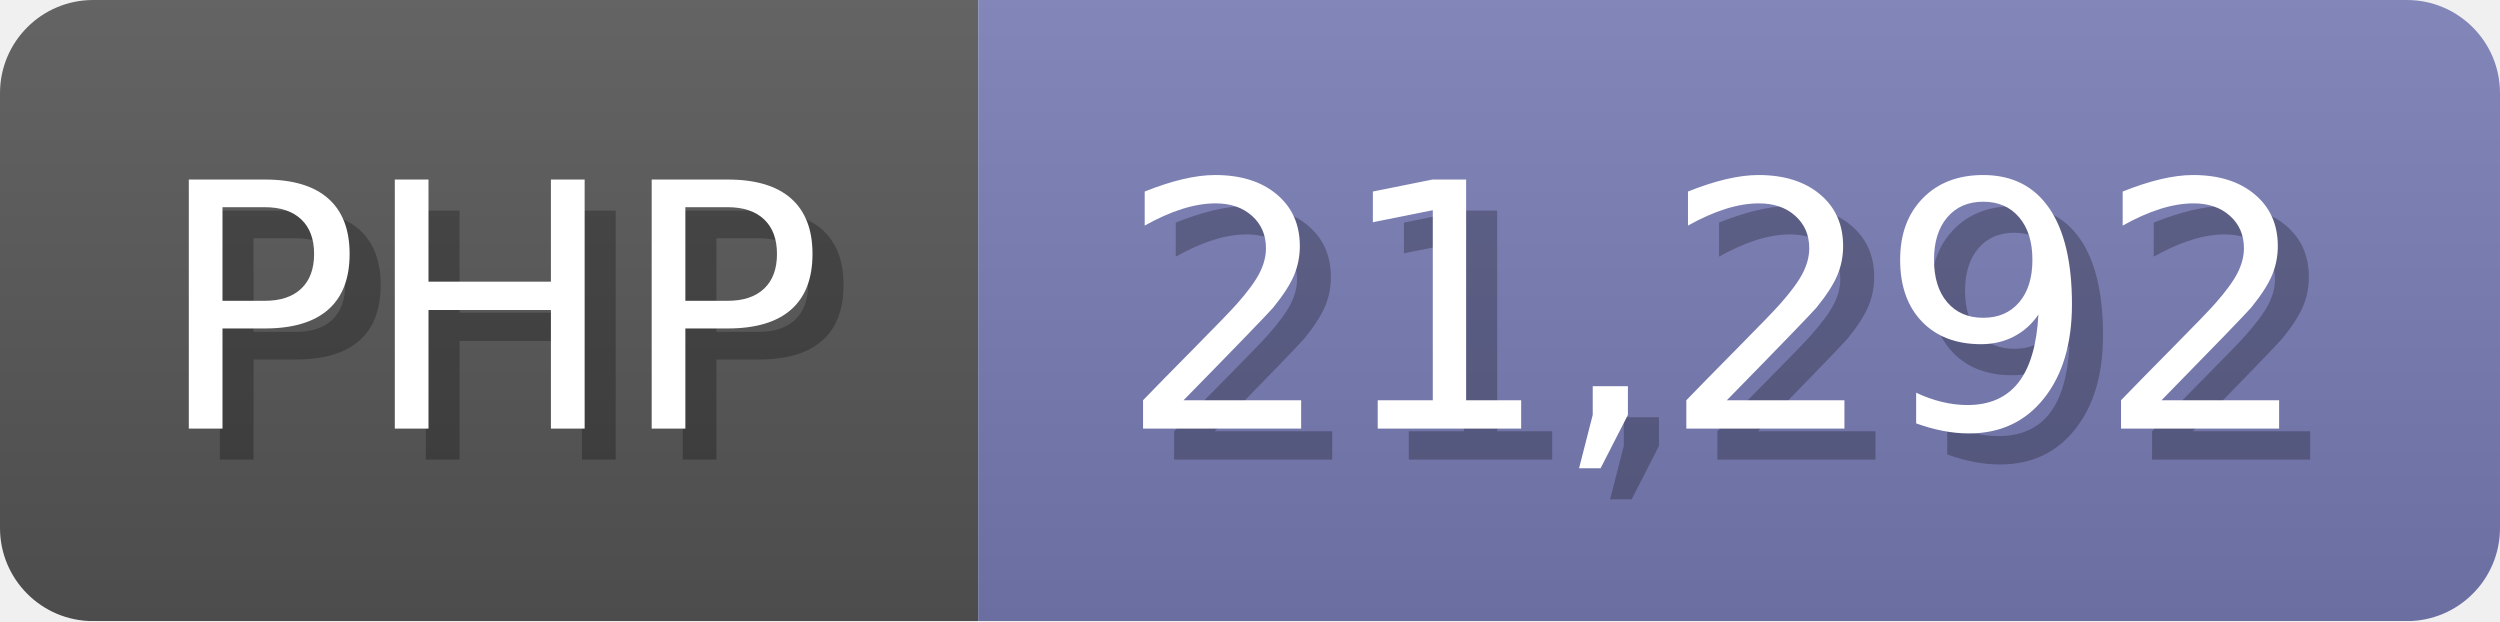
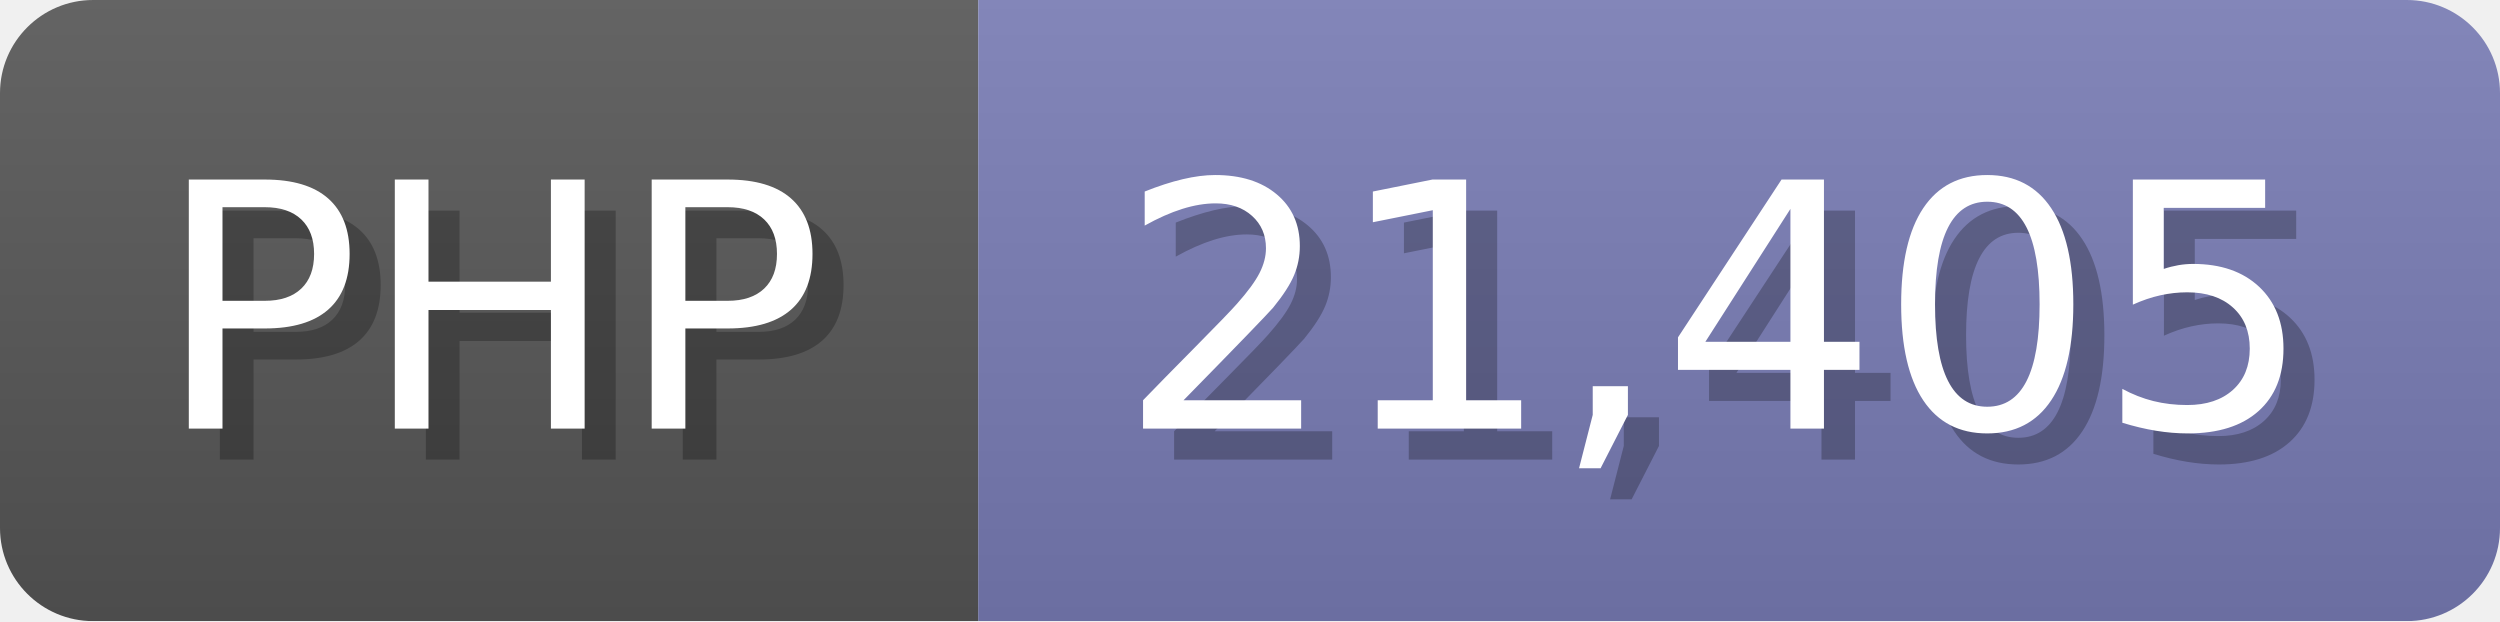
<svg xmlns="http://www.w3.org/2000/svg" width="80.5" height="20" viewBox="0 0 805 200">
  <linearGradient id="a" x2="0" y2="100%">
    <stop offset="0" stop-opacity=".1" stop-color="#EEE" />
    <stop offset="1" stop-opacity=".1" />
  </linearGradient>
  <mask id="m">
    <rect width="805" height="200" rx="30" fill="#FFF" />
  </mask>
  <g mask="url(#m)">
    <rect width="315" height="200" fill="#555" />
    <rect width="490" height="200" fill="#777bb3" x="315" />
    <rect width="805" height="200" fill="url(#a)" />
  </g>
  <g fill="#fff" text-anchor="start" font-family="Verdana,DejaVu Sans,sans-serif" font-size="110">
    <text x="60" y="148" textLength="215" fill="#000" opacity="0.25">PHP</text>
    <text x="50" y="138" textLength="215">PHP</text>
-     <text x="370" y="148" textLength="390" fill="#000" opacity="0.25">21,292</text>
-     <text x="360" y="138" textLength="390">21,292</text>
+     <text x="370" y="148" textLength="390" fill="#000" opacity="0.25">21,405</text>
+     <text x="360" y="138" textLength="390">21,405</text>
  </g>
</svg>
